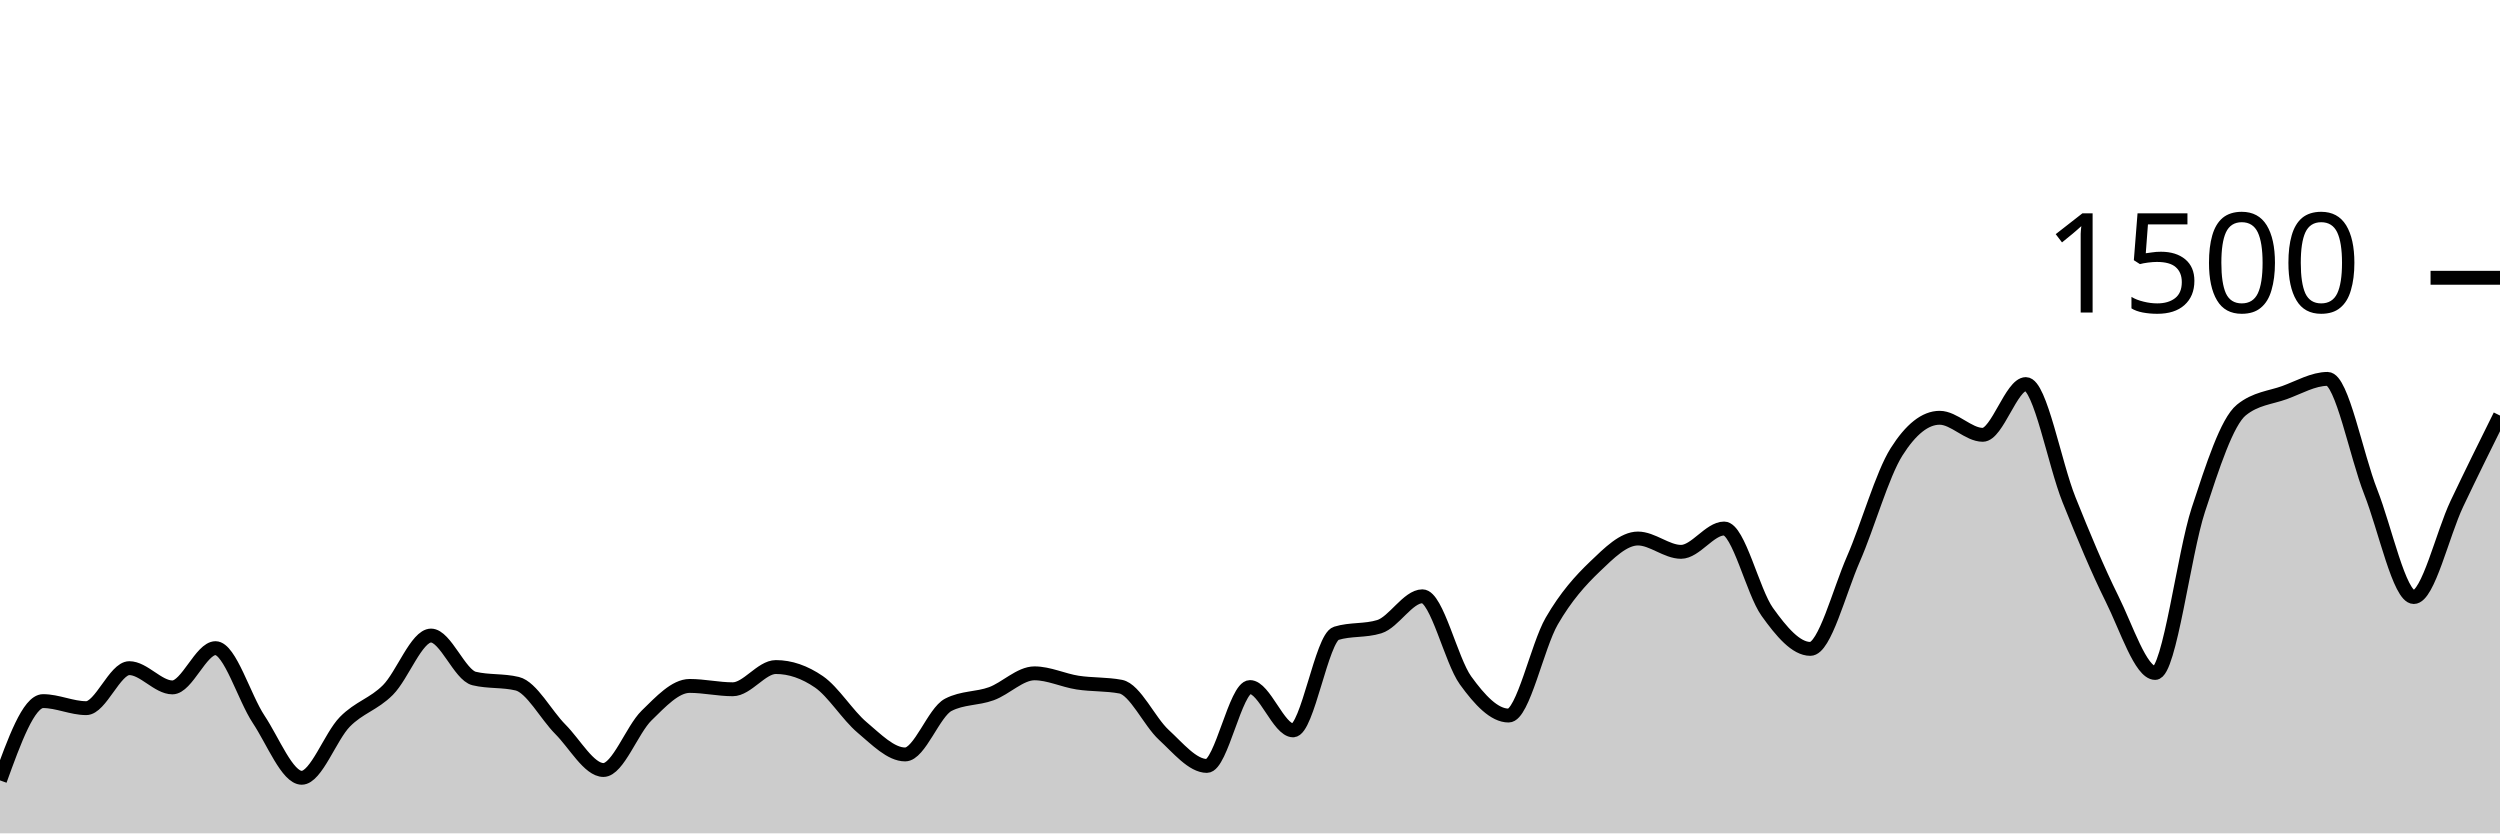
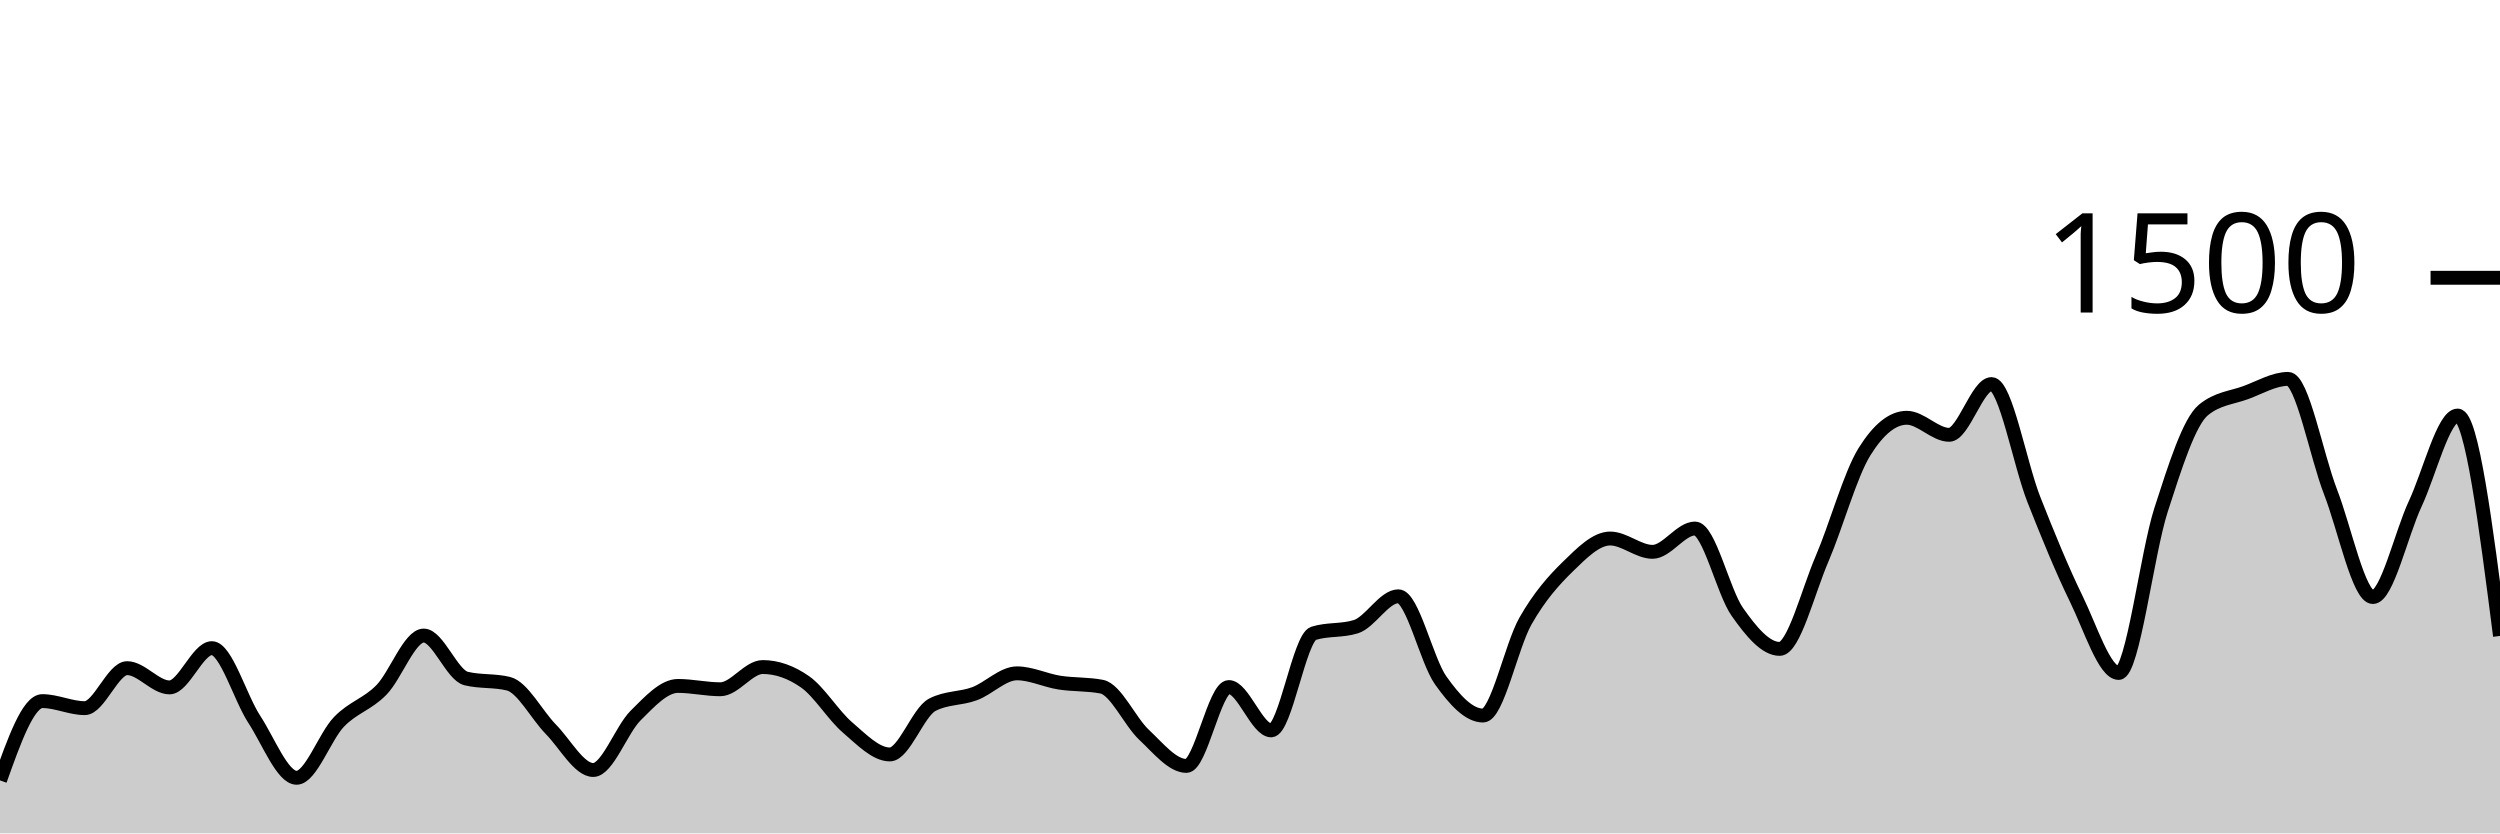
<svg xmlns="http://www.w3.org/2000/svg" viewBox="0 0 180 60">
  <g transform="translate(0,20)">
-     <path class="area" fill="rgba(0, 0, 0, 0.2)" d="M0,36.187C1.034,33.333,2.069,30.48,3.103,30.48C4.138,30.48,5.172,30.987,6.207,30.987C7.241,30.987,8.276,28.107,9.31,28.107C10.345,28.107,11.379,29.493,12.414,29.493C13.448,29.493,14.483,26.667,15.517,26.667C16.552,26.667,17.586,30.231,18.621,31.787C19.655,33.342,20.69,36,21.724,36C22.759,36,23.793,33.027,24.828,31.973C25.862,30.92,26.897,30.716,27.931,29.68C28.966,28.644,30,25.76,31.034,25.76C32.069,25.76,33.103,28.604,34.138,28.853C35.172,29.102,36.207,28.978,37.241,29.227C38.276,29.476,39.31,31.471,40.345,32.507C41.379,33.542,42.414,35.44,43.448,35.44C44.483,35.44,45.517,32.529,46.552,31.52C47.586,30.511,48.621,29.387,49.655,29.387C50.69,29.387,51.724,29.627,52.759,29.627C53.793,29.627,54.828,28.027,55.862,28.027C56.897,28.027,57.931,28.382,58.966,29.093C60,29.804,61.034,31.502,62.069,32.373C63.103,33.244,64.138,34.32,65.172,34.32C66.207,34.32,67.241,31.28,68.276,30.747C69.31,30.213,70.345,30.324,71.379,29.947C72.414,29.569,73.448,28.48,74.483,28.48C75.517,28.48,76.552,28.987,77.586,29.147C78.621,29.307,79.655,29.244,80.69,29.44C81.724,29.636,82.759,31.956,83.793,32.907C84.828,33.858,85.862,35.147,86.897,35.147C87.931,35.147,88.966,29.467,90,29.467C91.034,29.467,92.069,32.587,93.103,32.587C94.138,32.587,95.172,25.92,96.207,25.6C97.241,25.28,98.276,25.44,99.31,25.12C100.345,24.8,101.379,22.933,102.414,22.933C103.448,22.933,104.483,27.556,105.517,28.987C106.552,30.418,107.586,31.52,108.621,31.52C109.655,31.52,110.69,26.507,111.724,24.72C112.759,22.933,113.793,21.791,114.828,20.8C115.862,19.809,116.897,18.773,117.931,18.773C118.966,18.773,120,19.733,121.034,19.733C122.069,19.733,123.103,18.053,124.138,18.053C125.172,18.053,126.207,22.609,127.241,24.053C128.276,25.498,129.31,26.72,130.345,26.72C131.379,26.72,132.414,22.604,133.448,20.24C134.483,17.876,135.517,14.169,136.552,12.533C137.586,10.898,138.621,10.08,139.655,10.08C140.69,10.08,141.724,11.307,142.759,11.307C143.793,11.307,144.828,7.653,145.862,7.653C146.897,7.653,147.931,13.396,148.966,15.973C150,18.551,151.034,21.04,152.069,23.12C153.103,25.2,154.138,28.453,155.172,28.453C156.207,28.453,157.241,19.876,158.276,16.72C159.31,13.564,160.345,10.356,161.379,9.52C162.414,8.684,163.448,8.64,164.483,8.267C165.517,7.893,166.552,7.28,167.586,7.28C168.621,7.28,169.655,12.796,170.69,15.413C171.724,18.031,172.759,22.987,173.793,22.987C174.828,22.987,175.862,18.444,176.897,16.267C177.931,14.089,178.966,12.004,180,9.92L180,40C178.966,40,177.931,40,176.897,40C175.862,40,174.828,40,173.793,40C172.759,40,171.724,40,170.69,40C169.655,40,168.621,40,167.586,40C166.552,40,165.517,40,164.483,40C163.448,40,162.414,40,161.379,40C160.345,40,159.31,40,158.276,40C157.241,40,156.207,40,155.172,40C154.138,40,153.103,40,152.069,40C151.034,40,150,40,148.966,40C147.931,40,146.897,40,145.862,40C144.828,40,143.793,40,142.759,40C141.724,40,140.69,40,139.655,40C138.621,40,137.586,40,136.552,40C135.517,40,134.483,40,133.448,40C132.414,40,131.379,40,130.345,40C129.31,40,128.276,40,127.241,40C126.207,40,125.172,40,124.138,40C123.103,40,122.069,40,121.034,40C120,40,118.966,40,117.931,40C116.897,40,115.862,40,114.828,40C113.793,40,112.759,40,111.724,40C110.69,40,109.655,40,108.621,40C107.586,40,106.552,40,105.517,40C104.483,40,103.448,40,102.414,40C101.379,40,100.345,40,99.31,40C98.276,40,97.241,40,96.207,40C95.172,40,94.138,40,93.103,40C92.069,40,91.034,40,90,40C88.966,40,87.931,40,86.897,40C85.862,40,84.828,40,83.793,40C82.759,40,81.724,40,80.69,40C79.655,40,78.621,40,77.586,40C76.552,40,75.517,40,74.483,40C73.448,40,72.414,40,71.379,40C70.345,40,69.31,40,68.276,40C67.241,40,66.207,40,65.172,40C64.138,40,63.103,40,62.069,40C61.034,40,60,40,58.966,40C57.931,40,56.897,40,55.862,40C54.828,40,53.793,40,52.759,40C51.724,40,50.69,40,49.655,40C48.621,40,47.586,40,46.552,40C45.517,40,44.483,40,43.448,40C42.414,40,41.379,40,40.345,40C39.31,40,38.276,40,37.241,40C36.207,40,35.172,40,34.138,40C33.103,40,32.069,40,31.034,40C30,40,28.966,40,27.931,40C26.897,40,25.862,40,24.828,40C23.793,40,22.759,40,21.724,40C20.69,40,19.655,40,18.621,40C17.586,40,16.552,40,15.517,40C14.483,40,13.448,40,12.414,40C11.379,40,10.345,40,9.31,40C8.276,40,7.241,40,6.207,40C5.172,40,4.138,40,3.103,40C2.069,40,1.034,40,0,40Z" />
-     <path class="line" stroke="black" fill="none" d="M0,36.187C1.034,33.333,2.069,30.48,3.103,30.48C4.138,30.48,5.172,30.987,6.207,30.987C7.241,30.987,8.276,28.107,9.31,28.107C10.345,28.107,11.379,29.493,12.414,29.493C13.448,29.493,14.483,26.667,15.517,26.667C16.552,26.667,17.586,30.231,18.621,31.787C19.655,33.342,20.69,36,21.724,36C22.759,36,23.793,33.027,24.828,31.973C25.862,30.92,26.897,30.716,27.931,29.68C28.966,28.644,30,25.76,31.034,25.76C32.069,25.76,33.103,28.604,34.138,28.853C35.172,29.102,36.207,28.978,37.241,29.227C38.276,29.476,39.31,31.471,40.345,32.507C41.379,33.542,42.414,35.44,43.448,35.44C44.483,35.44,45.517,32.529,46.552,31.52C47.586,30.511,48.621,29.387,49.655,29.387C50.69,29.387,51.724,29.627,52.759,29.627C53.793,29.627,54.828,28.027,55.862,28.027C56.897,28.027,57.931,28.382,58.966,29.093C60,29.804,61.034,31.502,62.069,32.373C63.103,33.244,64.138,34.32,65.172,34.32C66.207,34.32,67.241,31.28,68.276,30.747C69.31,30.213,70.345,30.324,71.379,29.947C72.414,29.569,73.448,28.48,74.483,28.48C75.517,28.48,76.552,28.987,77.586,29.147C78.621,29.307,79.655,29.244,80.69,29.44C81.724,29.636,82.759,31.956,83.793,32.907C84.828,33.858,85.862,35.147,86.897,35.147C87.931,35.147,88.966,29.467,90,29.467C91.034,29.467,92.069,32.587,93.103,32.587C94.138,32.587,95.172,25.92,96.207,25.6C97.241,25.28,98.276,25.44,99.31,25.12C100.345,24.8,101.379,22.933,102.414,22.933C103.448,22.933,104.483,27.556,105.517,28.987C106.552,30.418,107.586,31.52,108.621,31.52C109.655,31.52,110.69,26.507,111.724,24.72C112.759,22.933,113.793,21.791,114.828,20.8C115.862,19.809,116.897,18.773,117.931,18.773C118.966,18.773,120,19.733,121.034,19.733C122.069,19.733,123.103,18.053,124.138,18.053C125.172,18.053,126.207,22.609,127.241,24.053C128.276,25.498,129.31,26.72,130.345,26.72C131.379,26.72,132.414,22.604,133.448,20.24C134.483,17.876,135.517,14.169,136.552,12.533C137.586,10.898,138.621,10.08,139.655,10.08C140.69,10.08,141.724,11.307,142.759,11.307C143.793,11.307,144.828,7.653,145.862,7.653C146.897,7.653,147.931,13.396,148.966,15.973C150,18.551,151.034,21.04,152.069,23.12C153.103,25.2,154.138,28.453,155.172,28.453C156.207,28.453,157.241,19.876,158.276,16.72C159.31,13.564,160.345,10.356,161.379,9.52C162.414,8.684,163.448,8.64,164.483,8.267C165.517,7.893,166.552,7.28,167.586,7.28C168.621,7.28,169.655,12.796,170.69,15.413C171.724,18.031,172.759,22.987,173.793,22.987C174.828,22.987,175.862,18.444,176.897,16.267C177.931,14.089,178.966,12.004,180,9.92" />
+     <path class="area" fill="rgba(0, 0, 0, 0.2)" d="M0,36.187C1.017,33.333,2.034,30.48,3.051,30.48C4.068,30.48,5.085,30.987,6.102,30.987C7.119,30.987,8.136,28.107,9.153,28.107C10.169,28.107,11.186,29.493,12.203,29.493C13.22,29.493,14.237,26.667,15.254,26.667C16.271,26.667,17.288,30.231,18.305,31.787C19.322,33.342,20.339,36,21.356,36C22.373,36,23.39,33.027,24.407,31.973C25.424,30.92,26.441,30.716,27.458,29.68C28.475,28.644,29.492,25.76,30.508,25.76C31.525,25.76,32.542,28.604,33.559,28.853C34.576,29.102,35.593,28.978,36.61,29.227C37.627,29.476,38.644,31.471,39.661,32.507C40.678,33.542,41.695,35.44,42.712,35.44C43.729,35.44,44.746,32.529,45.763,31.52C46.78,30.511,47.797,29.387,48.814,29.387C49.831,29.387,50.847,29.627,51.864,29.627C52.881,29.627,53.898,28.027,54.915,28.027C55.932,28.027,56.949,28.382,57.966,29.093C58.983,29.804,60,31.502,61.017,32.373C62.034,33.244,63.051,34.32,64.068,34.32C65.085,34.32,66.102,31.28,67.119,30.747C68.136,30.213,69.153,30.324,70.169,29.947C71.186,29.569,72.203,28.48,73.22,28.48C74.237,28.48,75.254,28.987,76.271,29.147C77.288,29.307,78.305,29.244,79.322,29.44C80.339,29.636,81.356,31.956,82.373,32.907C83.39,33.858,84.407,35.147,85.424,35.147C86.441,35.147,87.458,29.467,88.475,29.467C89.492,29.467,90.508,32.587,91.525,32.587C92.542,32.587,93.559,25.92,94.576,25.6C95.593,25.28,96.61,25.44,97.627,25.12C98.644,24.8,99.661,22.933,100.678,22.933C101.695,22.933,102.712,27.556,103.729,28.987C104.746,30.418,105.763,31.52,106.78,31.52C107.797,31.52,108.814,26.507,109.831,24.72C110.847,22.933,111.864,21.791,112.881,20.8C113.898,19.809,114.915,18.773,115.932,18.773C116.949,18.773,117.966,19.733,118.983,19.733C120,19.733,121.017,18.053,122.034,18.053C123.051,18.053,124.068,22.609,125.085,24.053C126.102,25.498,127.119,26.72,128.136,26.72C129.153,26.72,130.169,22.604,131.186,20.24C132.203,17.876,133.22,14.169,134.237,12.533C135.254,10.898,136.271,10.08,137.288,10.08C138.305,10.08,139.322,11.307,140.339,11.307C141.356,11.307,142.373,7.653,143.39,7.653C144.407,7.653,145.424,13.396,146.441,15.973C147.458,18.551,148.475,21.04,149.492,23.12C150.508,25.2,151.525,28.453,152.542,28.453C153.559,28.453,154.576,19.876,155.593,16.72C156.61,13.564,157.627,10.356,158.644,9.52C159.661,8.684,160.678,8.64,161.695,8.267C162.712,7.893,163.729,7.28,164.746,7.28C165.763,7.28,166.78,12.796,167.797,15.413C168.814,18.031,169.831,22.987,170.847,22.987C171.864,22.987,172.881,18.444,173.898,16.267C174.915,14.089,175.932,9.92,176.949,9.92C177.966,9.92,178.983,17.853,180,25.787L180,40C178.983,40,177.966,40,176.949,40C175.932,40,174.915,40,173.898,40C172.881,40,171.864,40,170.847,40C169.831,40,168.814,40,167.797,40C166.78,40,165.763,40,164.746,40C163.729,40,162.712,40,161.695,40C160.678,40,159.661,40,158.644,40C157.627,40,156.61,40,155.593,40C154.576,40,153.559,40,152.542,40C151.525,40,150.508,40,149.492,40C148.475,40,147.458,40,146.441,40C145.424,40,144.407,40,143.39,40C142.373,40,141.356,40,140.339,40C139.322,40,138.305,40,137.288,40C136.271,40,135.254,40,134.237,40C133.22,40,132.203,40,131.186,40C130.169,40,129.153,40,128.136,40C127.119,40,126.102,40,125.085,40C124.068,40,123.051,40,122.034,40C121.017,40,120,40,118.983,40C117.966,40,116.949,40,115.932,40C114.915,40,113.898,40,112.881,40C111.864,40,110.847,40,109.831,40C108.814,40,107.797,40,106.78,40C105.763,40,104.746,40,103.729,40C102.712,40,101.695,40,100.678,40C99.661,40,98.644,40,97.627,40C96.61,40,95.593,40,94.576,40C93.559,40,92.542,40,91.525,40C90.508,40,89.492,40,88.475,40C87.458,40,86.441,40,85.424,40C84.407,40,83.39,40,82.373,40C81.356,40,80.339,40,79.322,40C78.305,40,77.288,40,76.271,40C75.254,40,74.237,40,73.22,40C72.203,40,71.186,40,70.169,40C69.153,40,68.136,40,67.119,40C66.102,40,65.085,40,64.068,40C63.051,40,62.034,40,61.017,40C60,40,58.983,40,57.966,40C56.949,40,55.932,40,54.915,40C53.898,40,52.881,40,51.864,40C50.847,40,49.831,40,48.814,40C47.797,40,46.78,40,45.763,40C44.746,40,43.729,40,42.712,40C41.695,40,40.678,40,39.661,40C38.644,40,37.627,40,36.61,40C35.593,40,34.576,40,33.559,40C32.542,40,31.525,40,30.508,40C29.492,40,28.475,40,27.458,40C26.441,40,25.424,40,24.407,40C23.39,40,22.373,40,21.356,40C20.339,40,19.322,40,18.305,40C17.288,40,16.271,40,15.254,40C14.237,40,13.22,40,12.203,40C11.186,40,10.169,40,9.153,40C8.136,40,7.119,40,6.102,40C5.085,40,4.068,40,3.051,40C2.034,40,1.017,40,0,40Z" />
+     <path class="line" stroke="black" fill="none" d="M0,36.187C1.017,33.333,2.034,30.48,3.051,30.48C4.068,30.48,5.085,30.987,6.102,30.987C7.119,30.987,8.136,28.107,9.153,28.107C10.169,28.107,11.186,29.493,12.203,29.493C13.22,29.493,14.237,26.667,15.254,26.667C16.271,26.667,17.288,30.231,18.305,31.787C19.322,33.342,20.339,36,21.356,36C22.373,36,23.39,33.027,24.407,31.973C25.424,30.92,26.441,30.716,27.458,29.68C28.475,28.644,29.492,25.76,30.508,25.76C31.525,25.76,32.542,28.604,33.559,28.853C34.576,29.102,35.593,28.978,36.61,29.227C37.627,29.476,38.644,31.471,39.661,32.507C40.678,33.542,41.695,35.44,42.712,35.44C43.729,35.44,44.746,32.529,45.763,31.52C46.78,30.511,47.797,29.387,48.814,29.387C49.831,29.387,50.847,29.627,51.864,29.627C52.881,29.627,53.898,28.027,54.915,28.027C55.932,28.027,56.949,28.382,57.966,29.093C58.983,29.804,60,31.502,61.017,32.373C62.034,33.244,63.051,34.32,64.068,34.32C65.085,34.32,66.102,31.28,67.119,30.747C68.136,30.213,69.153,30.324,70.169,29.947C71.186,29.569,72.203,28.48,73.22,28.48C74.237,28.48,75.254,28.987,76.271,29.147C77.288,29.307,78.305,29.244,79.322,29.44C80.339,29.636,81.356,31.956,82.373,32.907C83.39,33.858,84.407,35.147,85.424,35.147C86.441,35.147,87.458,29.467,88.475,29.467C89.492,29.467,90.508,32.587,91.525,32.587C92.542,32.587,93.559,25.92,94.576,25.6C95.593,25.28,96.61,25.44,97.627,25.12C98.644,24.8,99.661,22.933,100.678,22.933C101.695,22.933,102.712,27.556,103.729,28.987C104.746,30.418,105.763,31.52,106.78,31.52C107.797,31.52,108.814,26.507,109.831,24.72C110.847,22.933,111.864,21.791,112.881,20.8C113.898,19.809,114.915,18.773,115.932,18.773C116.949,18.773,117.966,19.733,118.983,19.733C120,19.733,121.017,18.053,122.034,18.053C123.051,18.053,124.068,22.609,125.085,24.053C126.102,25.498,127.119,26.72,128.136,26.72C129.153,26.72,130.169,22.604,131.186,20.24C132.203,17.876,133.22,14.169,134.237,12.533C135.254,10.898,136.271,10.08,137.288,10.08C138.305,10.08,139.322,11.307,140.339,11.307C141.356,11.307,142.373,7.653,143.39,7.653C144.407,7.653,145.424,13.396,146.441,15.973C147.458,18.551,148.475,21.04,149.492,23.12C150.508,25.2,151.525,28.453,152.542,28.453C153.559,28.453,154.576,19.876,155.593,16.72C156.61,13.564,157.627,10.356,158.644,9.52C159.661,8.684,160.678,8.64,161.695,8.267C162.712,7.893,163.729,7.28,164.746,7.28C165.763,7.28,166.78,12.796,167.797,15.413C168.814,18.031,169.831,22.987,170.847,22.987C171.864,22.987,172.881,18.444,173.898,16.267C174.915,14.089,175.932,9.92,176.949,9.92C177.966,9.92,178.983,17.853,180,25.787" />
    <path class="axis-ceiling" stroke-width="1" stroke="black" fill="none" d="M175,0L180,0" />
    <text class="axis-ceiling-label" font-family="sans-serif" text-anchor="end" font-size="10px" x="170" y="2.5">1500</text>
  </g>
</svg>
